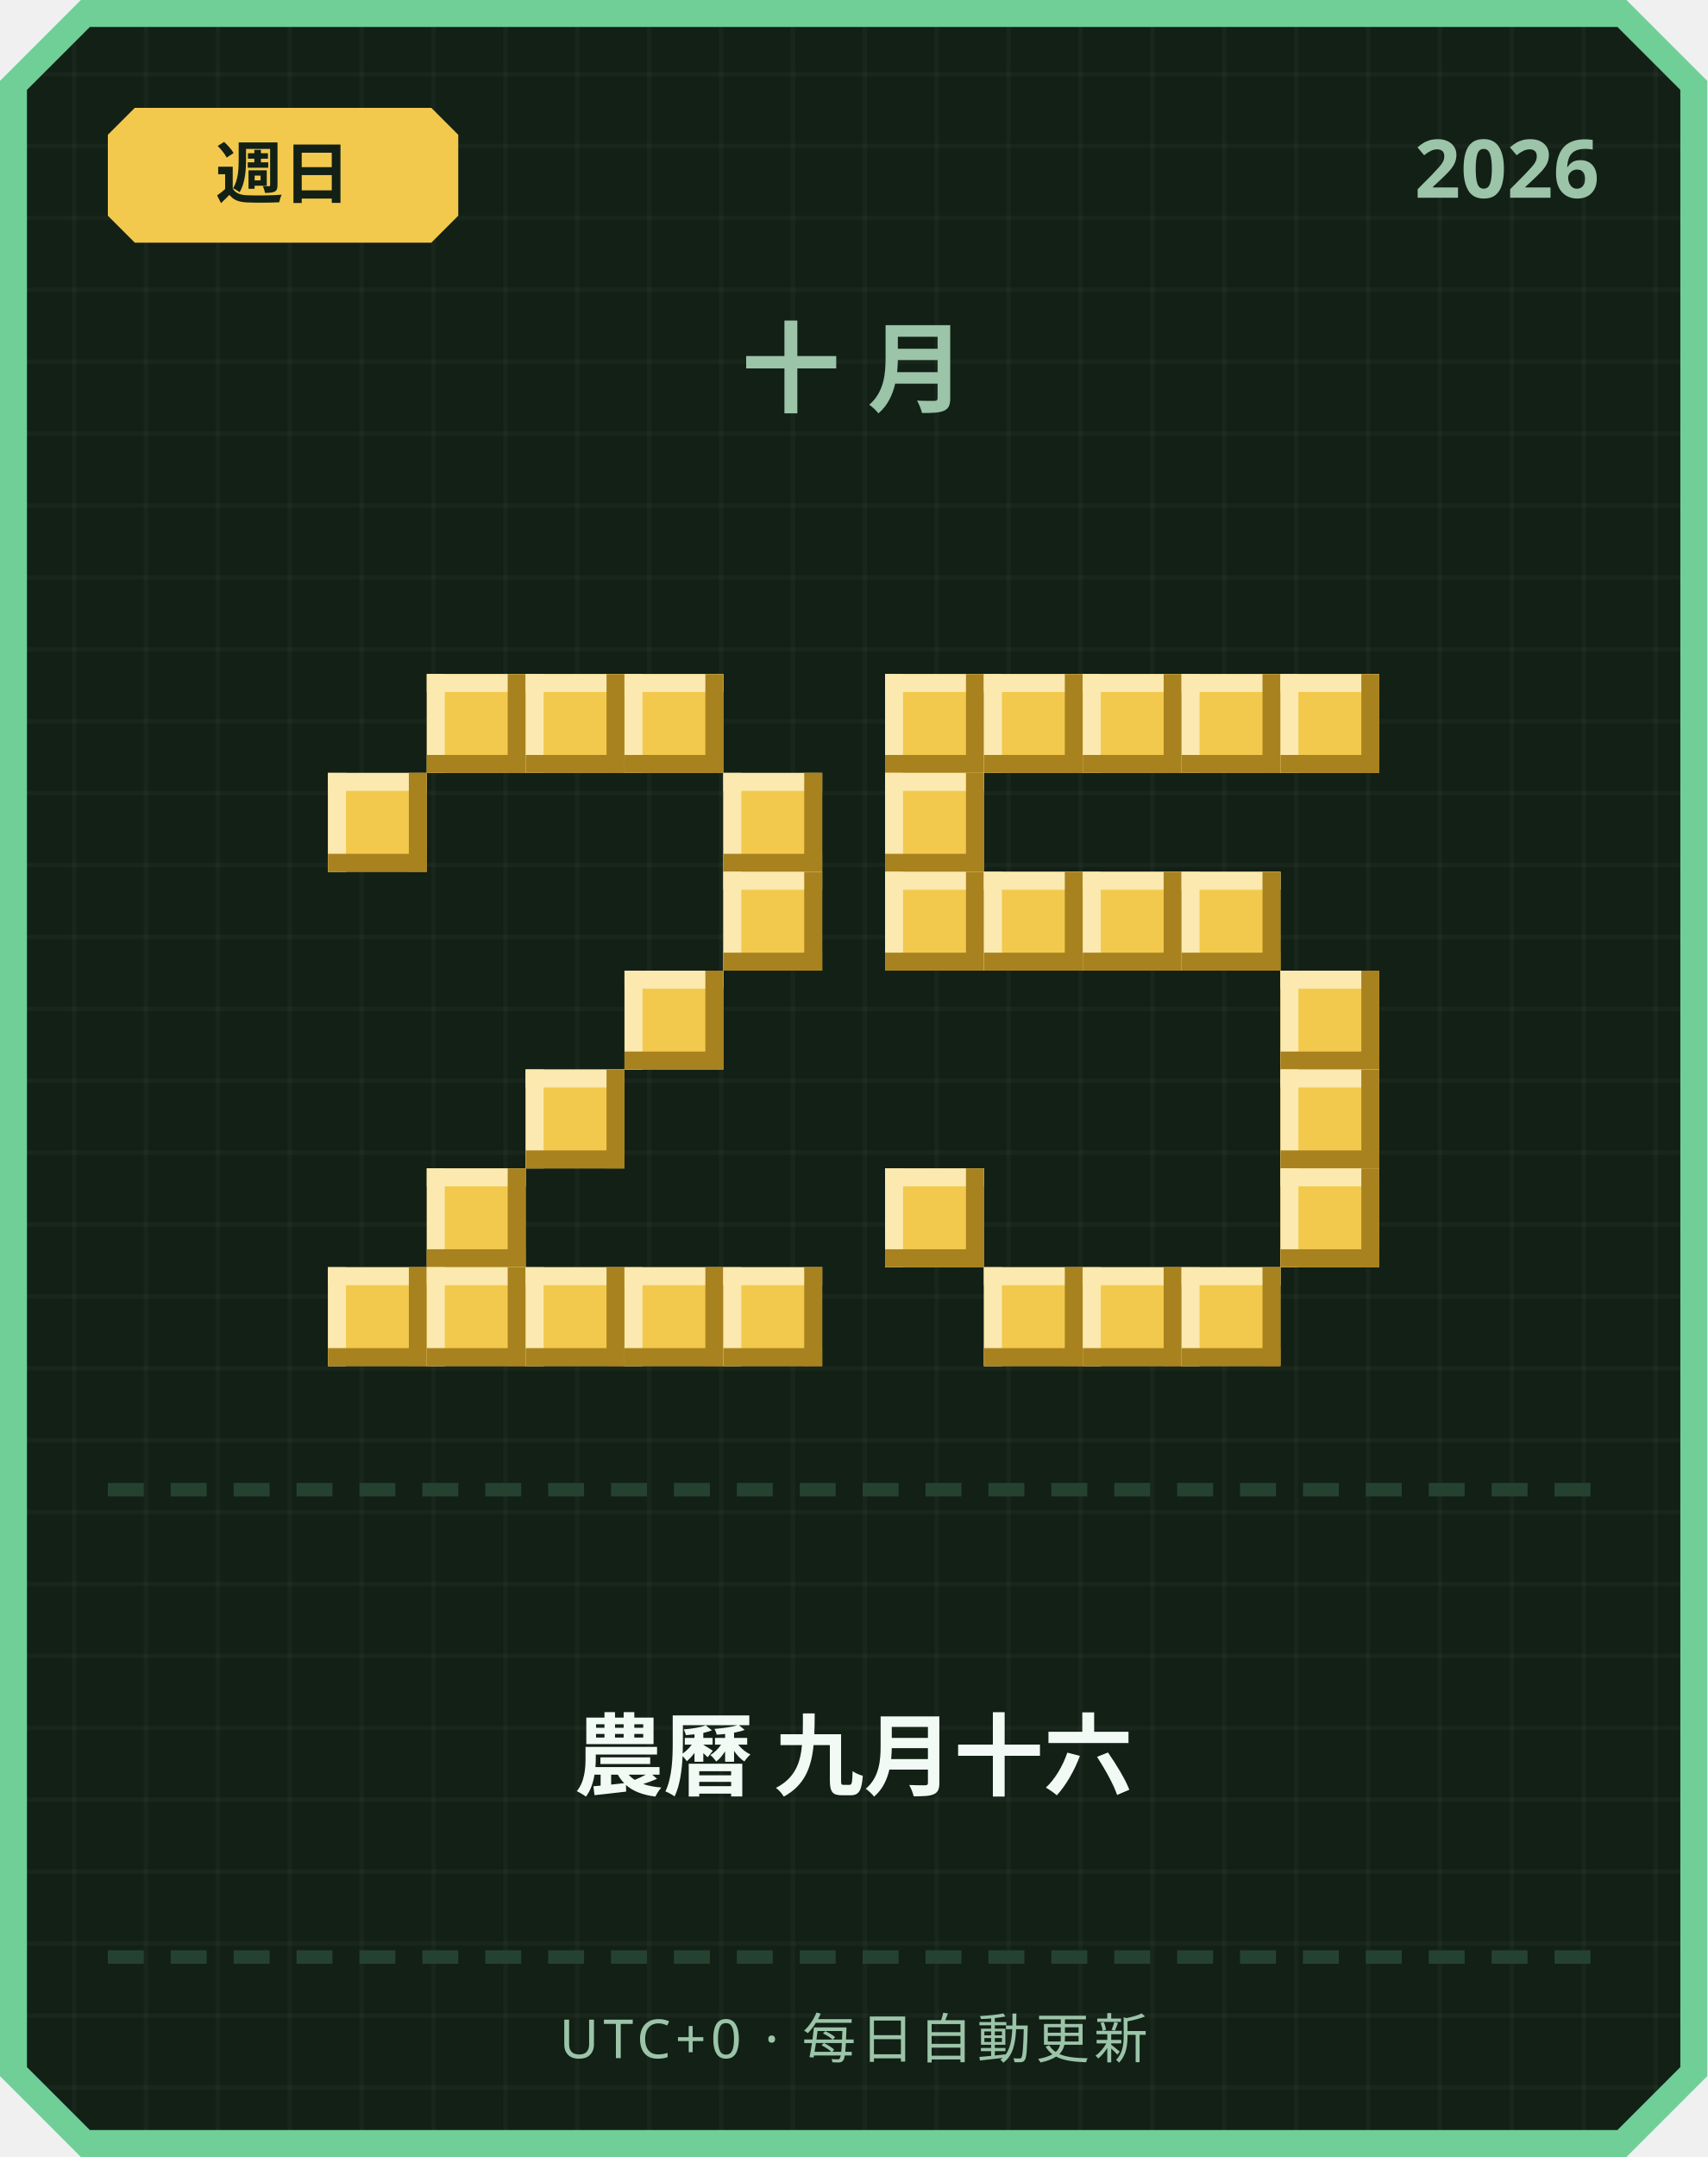
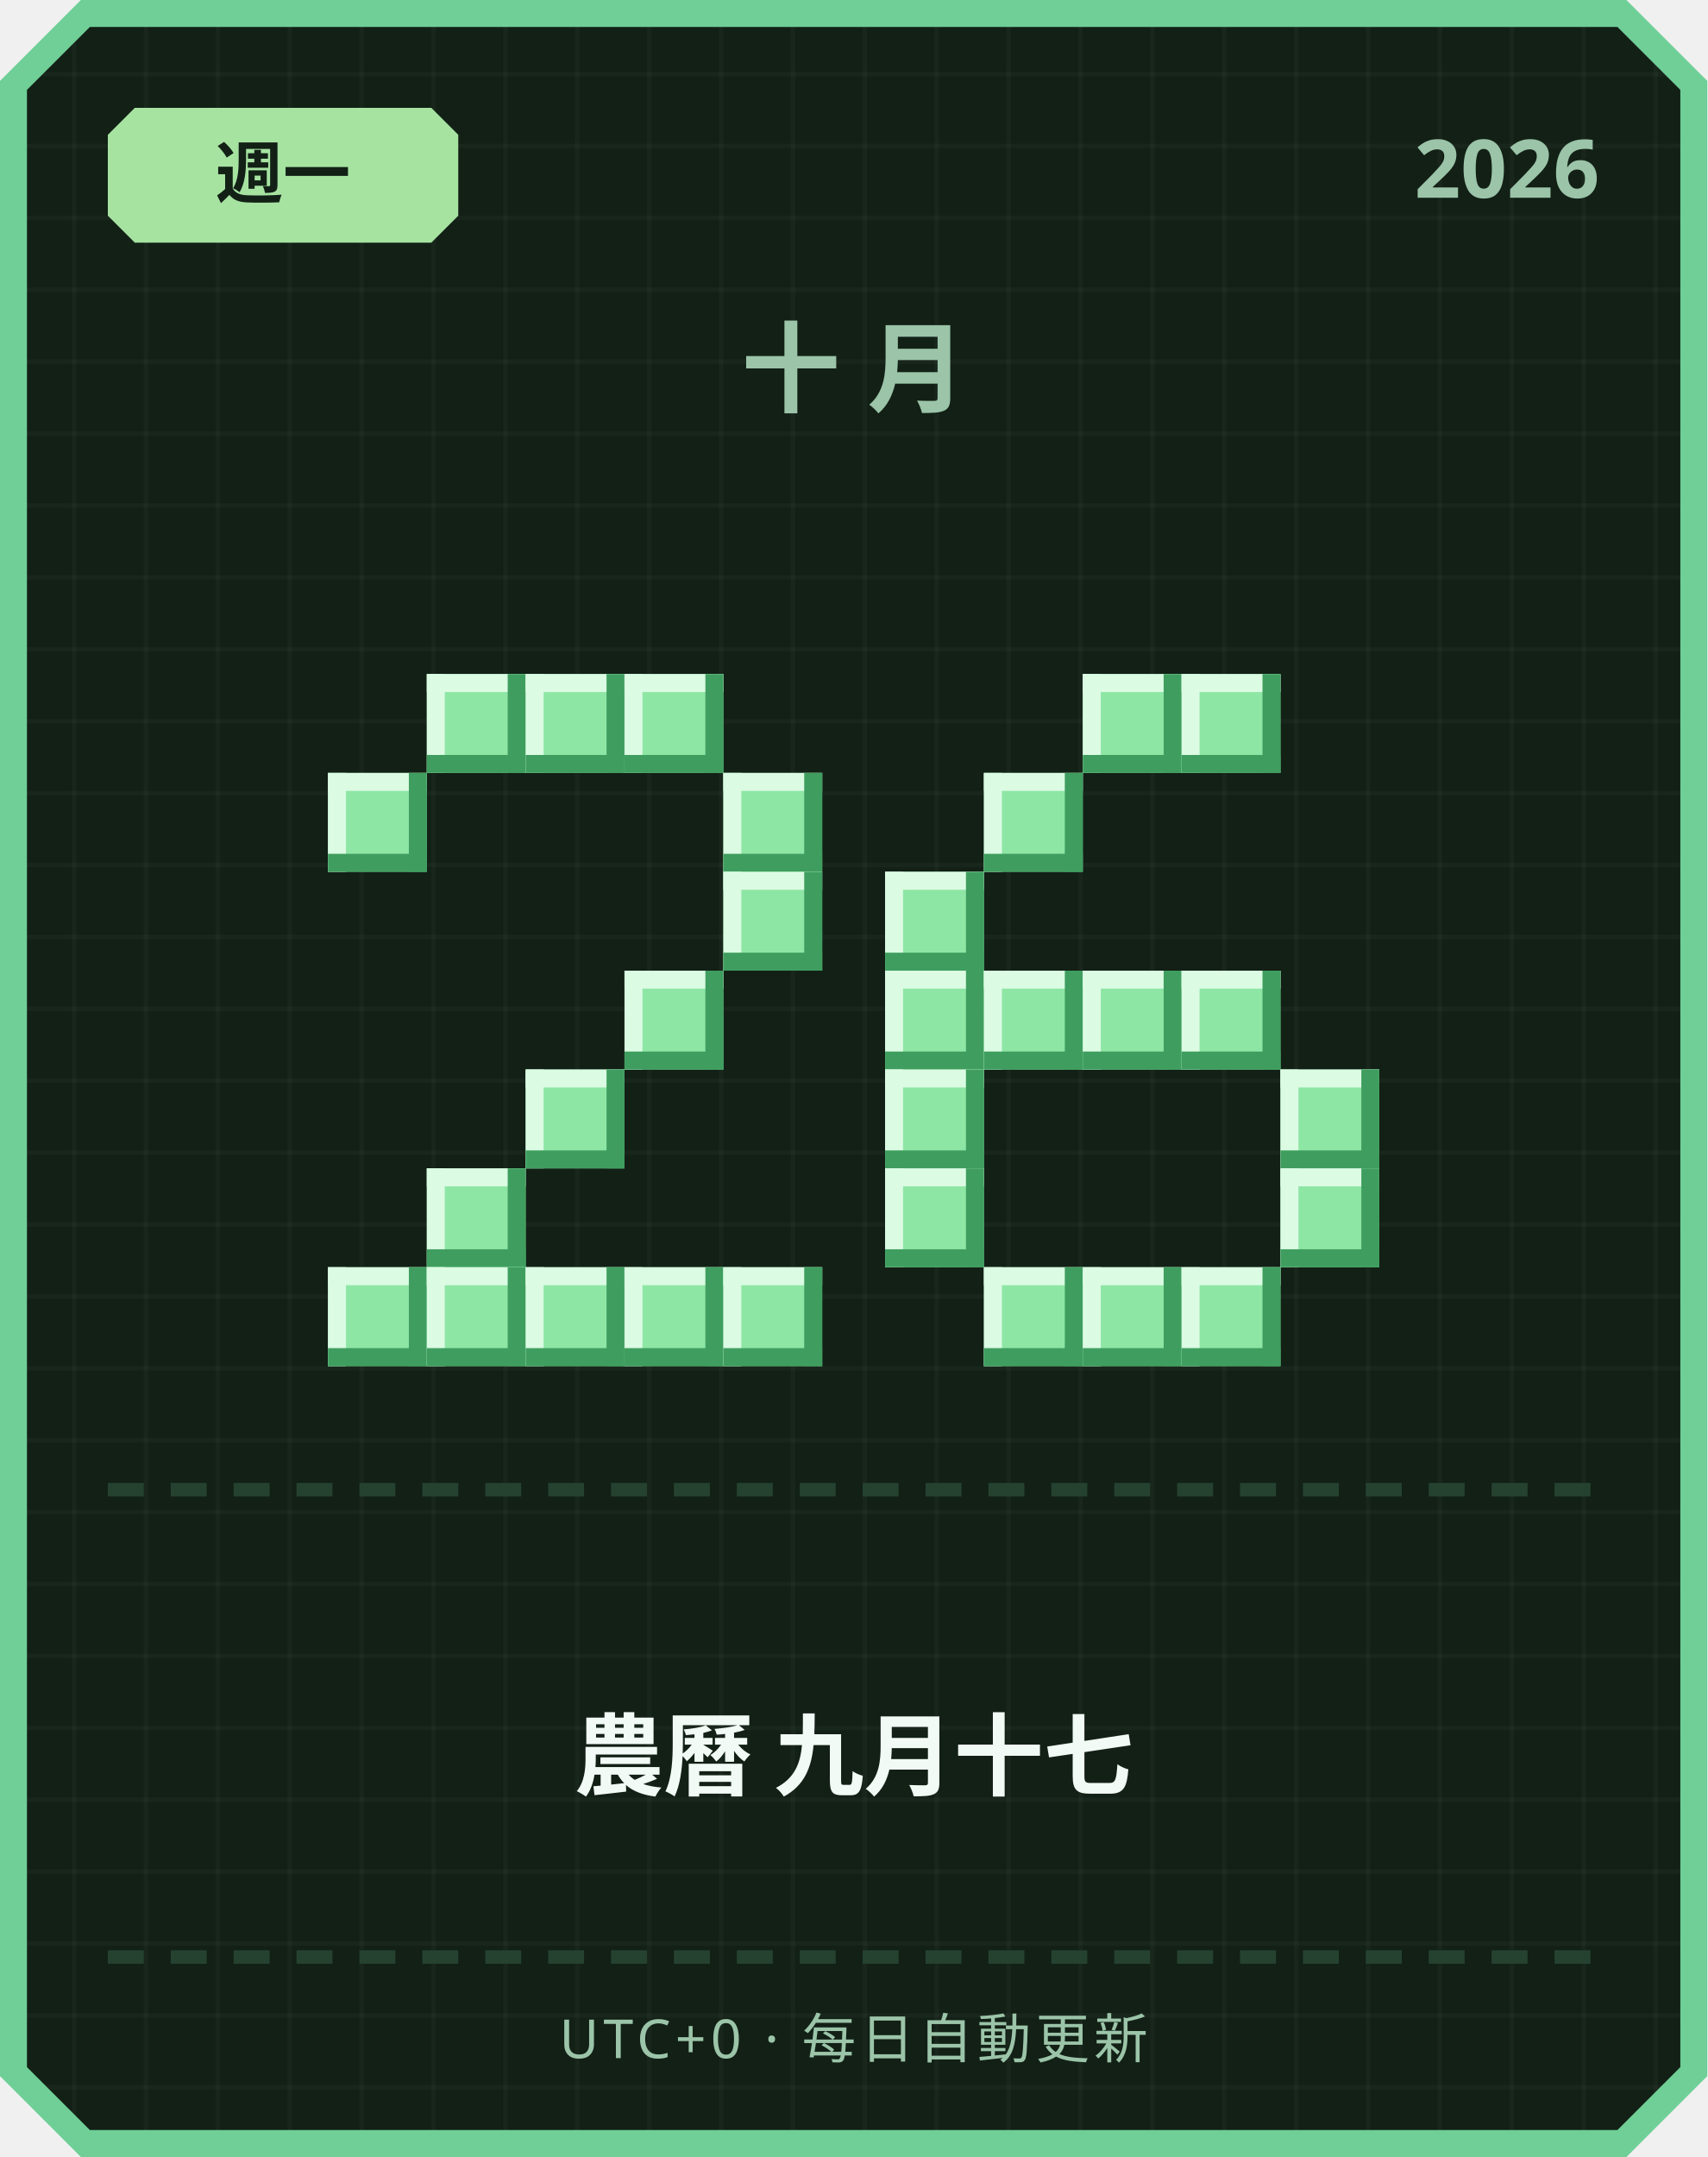
<svg xmlns="http://www.w3.org/2000/svg" width="380" height="480" viewBox="0 0 380 480">
  <defs>
    <pattern id="grid" width="16" height="16" patternUnits="userSpaceOnUse">
      <rect width="16" height="16" fill="#122016" />
      <rect width="1" height="16" fill="#ffffff" opacity="0.03" />
      <rect width="16" height="1" fill="#ffffff" opacity="0.03" />
    </pattern>
  </defs>
  <path d="M 18,0 L 362,0 L 380,18 L 380,462 L 362,480 L 18,480 L 0,462 L 0,18 Z" fill="#6fcf97" />
  <path d="M 20,6 L 360,6 L 374,20 L 374,460 L 360,474 L 20,474 L 6,460 L 6,20 Z" fill="url(#grid)" />
-   <path d="M 30,24 L 96,24 L 102,30 L 102,48 L 96,54 L 30,54 L 24,48 L 24,30 Z" fill="#f2c94c" />
-   <text x="63" y="44" text-anchor="middle" font-family="'Segoe UI', sans-serif" font-size="15" font-weight="700" fill="#122016">週日</text>
+   <path d="M 30,24 L 96,24 L 102,30 L 102,48 L 96,54 L 30,54 L 24,48 L 24,30 Z" fill="#a6e3a1" />
+   <text x="63" y="44" text-anchor="middle" font-family="'Segoe UI', sans-serif" font-size="15" font-weight="700" fill="#122016">週一</text>
  <text x="356" y="44" text-anchor="end" font-family="'Segoe UI', sans-serif" font-size="18" font-weight="700" fill="#9bc4a8">2026</text>
  <text x="190" y="90" text-anchor="middle" font-family="'Segoe UI', sans-serif" font-size="22" font-weight="700" letter-spacing="6" fill="#9bc4a8">十月</text>
-   <rect x="95" y="150" width="22" height="22" fill="#f2c94c" />
-   <rect x="95" y="150" width="22" height="4" fill="#fbe9b0" />
-   <rect x="95" y="150" width="4" height="22" fill="#fbe9b0" />
-   <rect x="95" y="168" width="22" height="4" fill="#a8821f" />
-   <rect x="113" y="150" width="4" height="22" fill="#a8821f" />
-   <rect x="117" y="150" width="22" height="22" fill="#f2c94c" />
-   <rect x="117" y="150" width="22" height="4" fill="#fbe9b0" />
-   <rect x="117" y="150" width="4" height="22" fill="#fbe9b0" />
-   <rect x="117" y="168" width="22" height="4" fill="#a8821f" />
-   <rect x="135" y="150" width="4" height="22" fill="#a8821f" />
-   <rect x="139" y="150" width="22" height="22" fill="#f2c94c" />
-   <rect x="139" y="150" width="22" height="4" fill="#fbe9b0" />
-   <rect x="139" y="150" width="4" height="22" fill="#fbe9b0" />
-   <rect x="139" y="168" width="22" height="4" fill="#a8821f" />
-   <rect x="157" y="150" width="4" height="22" fill="#a8821f" />
-   <rect x="73" y="172" width="22" height="22" fill="#f2c94c" />
-   <rect x="73" y="172" width="22" height="4" fill="#fbe9b0" />
-   <rect x="73" y="172" width="4" height="22" fill="#fbe9b0" />
-   <rect x="73" y="190" width="22" height="4" fill="#a8821f" />
-   <rect x="91" y="172" width="4" height="22" fill="#a8821f" />
-   <rect x="161" y="172" width="22" height="22" fill="#f2c94c" />
-   <rect x="161" y="172" width="22" height="4" fill="#fbe9b0" />
-   <rect x="161" y="172" width="4" height="22" fill="#fbe9b0" />
-   <rect x="161" y="190" width="22" height="4" fill="#a8821f" />
-   <rect x="179" y="172" width="4" height="22" fill="#a8821f" />
-   <rect x="161" y="194" width="22" height="22" fill="#f2c94c" />
-   <rect x="161" y="194" width="22" height="4" fill="#fbe9b0" />
-   <rect x="161" y="194" width="4" height="22" fill="#fbe9b0" />
-   <rect x="161" y="212" width="22" height="4" fill="#a8821f" />
-   <rect x="179" y="194" width="4" height="22" fill="#a8821f" />
-   <rect x="139" y="216" width="22" height="22" fill="#f2c94c" />
-   <rect x="139" y="216" width="22" height="4" fill="#fbe9b0" />
-   <rect x="139" y="216" width="4" height="22" fill="#fbe9b0" />
-   <rect x="139" y="234" width="22" height="4" fill="#a8821f" />
-   <rect x="157" y="216" width="4" height="22" fill="#a8821f" />
-   <rect x="117" y="238" width="22" height="22" fill="#f2c94c" />
-   <rect x="117" y="238" width="22" height="4" fill="#fbe9b0" />
-   <rect x="117" y="238" width="4" height="22" fill="#fbe9b0" />
-   <rect x="117" y="256" width="22" height="4" fill="#a8821f" />
-   <rect x="135" y="238" width="4" height="22" fill="#a8821f" />
-   <rect x="95" y="260" width="22" height="22" fill="#f2c94c" />
-   <rect x="95" y="260" width="22" height="4" fill="#fbe9b0" />
-   <rect x="95" y="260" width="4" height="22" fill="#fbe9b0" />
-   <rect x="95" y="278" width="22" height="4" fill="#a8821f" />
-   <rect x="113" y="260" width="4" height="22" fill="#a8821f" />
-   <rect x="73" y="282" width="22" height="22" fill="#f2c94c" />
-   <rect x="73" y="282" width="22" height="4" fill="#fbe9b0" />
-   <rect x="73" y="282" width="4" height="22" fill="#fbe9b0" />
-   <rect x="73" y="300" width="22" height="4" fill="#a8821f" />
-   <rect x="91" y="282" width="4" height="22" fill="#a8821f" />
-   <rect x="95" y="282" width="22" height="22" fill="#f2c94c" />
-   <rect x="95" y="282" width="22" height="4" fill="#fbe9b0" />
-   <rect x="95" y="282" width="4" height="22" fill="#fbe9b0" />
-   <rect x="95" y="300" width="22" height="4" fill="#a8821f" />
-   <rect x="113" y="282" width="4" height="22" fill="#a8821f" />
-   <rect x="117" y="282" width="22" height="22" fill="#f2c94c" />
-   <rect x="117" y="282" width="22" height="4" fill="#fbe9b0" />
-   <rect x="117" y="282" width="4" height="22" fill="#fbe9b0" />
-   <rect x="117" y="300" width="22" height="4" fill="#a8821f" />
-   <rect x="135" y="282" width="4" height="22" fill="#a8821f" />
-   <rect x="139" y="282" width="22" height="22" fill="#f2c94c" />
-   <rect x="139" y="282" width="22" height="4" fill="#fbe9b0" />
-   <rect x="139" y="282" width="4" height="22" fill="#fbe9b0" />
-   <rect x="139" y="300" width="22" height="4" fill="#a8821f" />
-   <rect x="157" y="282" width="4" height="22" fill="#a8821f" />
-   <rect x="161" y="282" width="22" height="22" fill="#f2c94c" />
-   <rect x="161" y="282" width="22" height="4" fill="#fbe9b0" />
-   <rect x="161" y="282" width="4" height="22" fill="#fbe9b0" />
-   <rect x="161" y="300" width="22" height="4" fill="#a8821f" />
-   <rect x="179" y="282" width="4" height="22" fill="#a8821f" />
-   <rect x="197" y="150" width="22" height="22" fill="#f2c94c" />
-   <rect x="197" y="150" width="22" height="4" fill="#fbe9b0" />
-   <rect x="197" y="150" width="4" height="22" fill="#fbe9b0" />
-   <rect x="197" y="168" width="22" height="4" fill="#a8821f" />
-   <rect x="215" y="150" width="4" height="22" fill="#a8821f" />
-   <rect x="219" y="150" width="22" height="22" fill="#f2c94c" />
-   <rect x="219" y="150" width="22" height="4" fill="#fbe9b0" />
-   <rect x="219" y="150" width="4" height="22" fill="#fbe9b0" />
-   <rect x="219" y="168" width="22" height="4" fill="#a8821f" />
-   <rect x="237" y="150" width="4" height="22" fill="#a8821f" />
-   <rect x="241" y="150" width="22" height="22" fill="#f2c94c" />
-   <rect x="241" y="150" width="22" height="4" fill="#fbe9b0" />
-   <rect x="241" y="150" width="4" height="22" fill="#fbe9b0" />
-   <rect x="241" y="168" width="22" height="4" fill="#a8821f" />
-   <rect x="259" y="150" width="4" height="22" fill="#a8821f" />
-   <rect x="263" y="150" width="22" height="22" fill="#f2c94c" />
-   <rect x="263" y="150" width="22" height="4" fill="#fbe9b0" />
-   <rect x="263" y="150" width="4" height="22" fill="#fbe9b0" />
-   <rect x="263" y="168" width="22" height="4" fill="#a8821f" />
-   <rect x="281" y="150" width="4" height="22" fill="#a8821f" />
-   <rect x="285" y="150" width="22" height="22" fill="#f2c94c" />
-   <rect x="285" y="150" width="22" height="4" fill="#fbe9b0" />
-   <rect x="285" y="150" width="4" height="22" fill="#fbe9b0" />
-   <rect x="285" y="168" width="22" height="4" fill="#a8821f" />
-   <rect x="303" y="150" width="4" height="22" fill="#a8821f" />
-   <rect x="197" y="172" width="22" height="22" fill="#f2c94c" />
-   <rect x="197" y="172" width="22" height="4" fill="#fbe9b0" />
-   <rect x="197" y="172" width="4" height="22" fill="#fbe9b0" />
-   <rect x="197" y="190" width="22" height="4" fill="#a8821f" />
-   <rect x="215" y="172" width="4" height="22" fill="#a8821f" />
-   <rect x="197" y="194" width="22" height="22" fill="#f2c94c" />
-   <rect x="197" y="194" width="22" height="4" fill="#fbe9b0" />
-   <rect x="197" y="194" width="4" height="22" fill="#fbe9b0" />
-   <rect x="197" y="212" width="22" height="4" fill="#a8821f" />
-   <rect x="215" y="194" width="4" height="22" fill="#a8821f" />
-   <rect x="219" y="194" width="22" height="22" fill="#f2c94c" />
-   <rect x="219" y="194" width="22" height="4" fill="#fbe9b0" />
-   <rect x="219" y="194" width="4" height="22" fill="#fbe9b0" />
-   <rect x="219" y="212" width="22" height="4" fill="#a8821f" />
-   <rect x="237" y="194" width="4" height="22" fill="#a8821f" />
-   <rect x="241" y="194" width="22" height="22" fill="#f2c94c" />
-   <rect x="241" y="194" width="22" height="4" fill="#fbe9b0" />
-   <rect x="241" y="194" width="4" height="22" fill="#fbe9b0" />
-   <rect x="241" y="212" width="22" height="4" fill="#a8821f" />
-   <rect x="259" y="194" width="4" height="22" fill="#a8821f" />
-   <rect x="263" y="194" width="22" height="22" fill="#f2c94c" />
-   <rect x="263" y="194" width="22" height="4" fill="#fbe9b0" />
-   <rect x="263" y="194" width="4" height="22" fill="#fbe9b0" />
-   <rect x="263" y="212" width="22" height="4" fill="#a8821f" />
-   <rect x="281" y="194" width="4" height="22" fill="#a8821f" />
-   <rect x="285" y="216" width="22" height="22" fill="#f2c94c" />
-   <rect x="285" y="216" width="22" height="4" fill="#fbe9b0" />
-   <rect x="285" y="216" width="4" height="22" fill="#fbe9b0" />
-   <rect x="285" y="234" width="22" height="4" fill="#a8821f" />
-   <rect x="303" y="216" width="4" height="22" fill="#a8821f" />
-   <rect x="285" y="238" width="22" height="22" fill="#f2c94c" />
-   <rect x="285" y="238" width="22" height="4" fill="#fbe9b0" />
-   <rect x="285" y="238" width="4" height="22" fill="#fbe9b0" />
-   <rect x="285" y="256" width="22" height="4" fill="#a8821f" />
-   <rect x="303" y="238" width="4" height="22" fill="#a8821f" />
-   <rect x="197" y="260" width="22" height="22" fill="#f2c94c" />
-   <rect x="197" y="260" width="22" height="4" fill="#fbe9b0" />
-   <rect x="197" y="260" width="4" height="22" fill="#fbe9b0" />
-   <rect x="197" y="278" width="22" height="4" fill="#a8821f" />
-   <rect x="215" y="260" width="4" height="22" fill="#a8821f" />
-   <rect x="285" y="260" width="22" height="22" fill="#f2c94c" />
-   <rect x="285" y="260" width="22" height="4" fill="#fbe9b0" />
-   <rect x="285" y="260" width="4" height="22" fill="#fbe9b0" />
-   <rect x="285" y="278" width="22" height="4" fill="#a8821f" />
-   <rect x="303" y="260" width="4" height="22" fill="#a8821f" />
-   <rect x="219" y="282" width="22" height="22" fill="#f2c94c" />
-   <rect x="219" y="282" width="22" height="4" fill="#fbe9b0" />
-   <rect x="219" y="282" width="4" height="22" fill="#fbe9b0" />
-   <rect x="219" y="300" width="22" height="4" fill="#a8821f" />
-   <rect x="237" y="282" width="4" height="22" fill="#a8821f" />
-   <rect x="241" y="282" width="22" height="22" fill="#f2c94c" />
-   <rect x="241" y="282" width="22" height="4" fill="#fbe9b0" />
-   <rect x="241" y="282" width="4" height="22" fill="#fbe9b0" />
-   <rect x="241" y="300" width="22" height="4" fill="#a8821f" />
-   <rect x="259" y="282" width="4" height="22" fill="#a8821f" />
-   <rect x="263" y="282" width="22" height="22" fill="#f2c94c" />
-   <rect x="263" y="282" width="22" height="4" fill="#fbe9b0" />
-   <rect x="263" y="282" width="4" height="22" fill="#fbe9b0" />
-   <rect x="263" y="300" width="22" height="4" fill="#a8821f" />
-   <rect x="281" y="282" width="4" height="22" fill="#a8821f" />
+   <rect x="95" y="150" width="22" height="22" fill="#8ee6a5" />
+   <rect x="95" y="150" width="22" height="4" fill="#dbfbe3" />
+   <rect x="95" y="150" width="4" height="22" fill="#dbfbe3" />
+   <rect x="95" y="168" width="22" height="4" fill="#3f9e5f" />
+   <rect x="113" y="150" width="4" height="22" fill="#3f9e5f" />
+   <rect x="117" y="150" width="22" height="22" fill="#8ee6a5" />
+   <rect x="117" y="150" width="22" height="4" fill="#dbfbe3" />
+   <rect x="117" y="150" width="4" height="22" fill="#dbfbe3" />
+   <rect x="117" y="168" width="22" height="4" fill="#3f9e5f" />
+   <rect x="135" y="150" width="4" height="22" fill="#3f9e5f" />
+   <rect x="139" y="150" width="22" height="22" fill="#8ee6a5" />
+   <rect x="139" y="150" width="22" height="4" fill="#dbfbe3" />
+   <rect x="139" y="150" width="4" height="22" fill="#dbfbe3" />
+   <rect x="139" y="168" width="22" height="4" fill="#3f9e5f" />
+   <rect x="157" y="150" width="4" height="22" fill="#3f9e5f" />
+   <rect x="73" y="172" width="22" height="22" fill="#8ee6a5" />
+   <rect x="73" y="172" width="22" height="4" fill="#dbfbe3" />
+   <rect x="73" y="172" width="4" height="22" fill="#dbfbe3" />
+   <rect x="73" y="190" width="22" height="4" fill="#3f9e5f" />
+   <rect x="91" y="172" width="4" height="22" fill="#3f9e5f" />
+   <rect x="161" y="172" width="22" height="22" fill="#8ee6a5" />
+   <rect x="161" y="172" width="22" height="4" fill="#dbfbe3" />
+   <rect x="161" y="172" width="4" height="22" fill="#dbfbe3" />
+   <rect x="161" y="190" width="22" height="4" fill="#3f9e5f" />
+   <rect x="179" y="172" width="4" height="22" fill="#3f9e5f" />
+   <rect x="161" y="194" width="22" height="22" fill="#8ee6a5" />
+   <rect x="161" y="194" width="22" height="4" fill="#dbfbe3" />
+   <rect x="161" y="194" width="4" height="22" fill="#dbfbe3" />
+   <rect x="161" y="212" width="22" height="4" fill="#3f9e5f" />
+   <rect x="179" y="194" width="4" height="22" fill="#3f9e5f" />
+   <rect x="139" y="216" width="22" height="22" fill="#8ee6a5" />
+   <rect x="139" y="216" width="22" height="4" fill="#dbfbe3" />
+   <rect x="139" y="216" width="4" height="22" fill="#dbfbe3" />
+   <rect x="139" y="234" width="22" height="4" fill="#3f9e5f" />
+   <rect x="157" y="216" width="4" height="22" fill="#3f9e5f" />
+   <rect x="117" y="238" width="22" height="22" fill="#8ee6a5" />
+   <rect x="117" y="238" width="22" height="4" fill="#dbfbe3" />
+   <rect x="117" y="238" width="4" height="22" fill="#dbfbe3" />
+   <rect x="117" y="256" width="22" height="4" fill="#3f9e5f" />
+   <rect x="135" y="238" width="4" height="22" fill="#3f9e5f" />
+   <rect x="95" y="260" width="22" height="22" fill="#8ee6a5" />
+   <rect x="95" y="260" width="22" height="4" fill="#dbfbe3" />
+   <rect x="95" y="260" width="4" height="22" fill="#dbfbe3" />
+   <rect x="95" y="278" width="22" height="4" fill="#3f9e5f" />
+   <rect x="113" y="260" width="4" height="22" fill="#3f9e5f" />
+   <rect x="73" y="282" width="22" height="22" fill="#8ee6a5" />
+   <rect x="73" y="282" width="22" height="4" fill="#dbfbe3" />
+   <rect x="73" y="282" width="4" height="22" fill="#dbfbe3" />
+   <rect x="73" y="300" width="22" height="4" fill="#3f9e5f" />
+   <rect x="91" y="282" width="4" height="22" fill="#3f9e5f" />
+   <rect x="95" y="282" width="22" height="22" fill="#8ee6a5" />
+   <rect x="95" y="282" width="22" height="4" fill="#dbfbe3" />
+   <rect x="95" y="282" width="4" height="22" fill="#dbfbe3" />
+   <rect x="95" y="300" width="22" height="4" fill="#3f9e5f" />
+   <rect x="113" y="282" width="4" height="22" fill="#3f9e5f" />
+   <rect x="117" y="282" width="22" height="22" fill="#8ee6a5" />
+   <rect x="117" y="282" width="22" height="4" fill="#dbfbe3" />
+   <rect x="117" y="282" width="4" height="22" fill="#dbfbe3" />
+   <rect x="117" y="300" width="22" height="4" fill="#3f9e5f" />
+   <rect x="135" y="282" width="4" height="22" fill="#3f9e5f" />
+   <rect x="139" y="282" width="22" height="22" fill="#8ee6a5" />
+   <rect x="139" y="282" width="22" height="4" fill="#dbfbe3" />
+   <rect x="139" y="282" width="4" height="22" fill="#dbfbe3" />
+   <rect x="139" y="300" width="22" height="4" fill="#3f9e5f" />
+   <rect x="157" y="282" width="4" height="22" fill="#3f9e5f" />
+   <rect x="161" y="282" width="22" height="22" fill="#8ee6a5" />
+   <rect x="161" y="282" width="22" height="4" fill="#dbfbe3" />
+   <rect x="161" y="282" width="4" height="22" fill="#dbfbe3" />
+   <rect x="161" y="300" width="22" height="4" fill="#3f9e5f" />
+   <rect x="179" y="282" width="4" height="22" fill="#3f9e5f" />
+   <rect x="241" y="150" width="22" height="22" fill="#8ee6a5" />
+   <rect x="241" y="150" width="22" height="4" fill="#dbfbe3" />
+   <rect x="241" y="150" width="4" height="22" fill="#dbfbe3" />
+   <rect x="241" y="168" width="22" height="4" fill="#3f9e5f" />
+   <rect x="259" y="150" width="4" height="22" fill="#3f9e5f" />
+   <rect x="263" y="150" width="22" height="22" fill="#8ee6a5" />
+   <rect x="263" y="150" width="22" height="4" fill="#dbfbe3" />
+   <rect x="263" y="150" width="4" height="22" fill="#dbfbe3" />
+   <rect x="263" y="168" width="22" height="4" fill="#3f9e5f" />
+   <rect x="281" y="150" width="4" height="22" fill="#3f9e5f" />
+   <rect x="219" y="172" width="22" height="22" fill="#8ee6a5" />
+   <rect x="219" y="172" width="22" height="4" fill="#dbfbe3" />
+   <rect x="219" y="172" width="4" height="22" fill="#dbfbe3" />
+   <rect x="219" y="190" width="22" height="4" fill="#3f9e5f" />
+   <rect x="237" y="172" width="4" height="22" fill="#3f9e5f" />
+   <rect x="197" y="194" width="22" height="22" fill="#8ee6a5" />
+   <rect x="197" y="194" width="22" height="4" fill="#dbfbe3" />
+   <rect x="197" y="194" width="4" height="22" fill="#dbfbe3" />
+   <rect x="197" y="212" width="22" height="4" fill="#3f9e5f" />
+   <rect x="215" y="194" width="4" height="22" fill="#3f9e5f" />
+   <rect x="197" y="216" width="22" height="22" fill="#8ee6a5" />
+   <rect x="197" y="216" width="22" height="4" fill="#dbfbe3" />
+   <rect x="197" y="216" width="4" height="22" fill="#dbfbe3" />
+   <rect x="197" y="234" width="22" height="4" fill="#3f9e5f" />
+   <rect x="215" y="216" width="4" height="22" fill="#3f9e5f" />
+   <rect x="219" y="216" width="22" height="22" fill="#8ee6a5" />
+   <rect x="219" y="216" width="22" height="4" fill="#dbfbe3" />
+   <rect x="219" y="216" width="4" height="22" fill="#dbfbe3" />
+   <rect x="219" y="234" width="22" height="4" fill="#3f9e5f" />
+   <rect x="237" y="216" width="4" height="22" fill="#3f9e5f" />
+   <rect x="241" y="216" width="22" height="22" fill="#8ee6a5" />
+   <rect x="241" y="216" width="22" height="4" fill="#dbfbe3" />
+   <rect x="241" y="216" width="4" height="22" fill="#dbfbe3" />
+   <rect x="241" y="234" width="22" height="4" fill="#3f9e5f" />
+   <rect x="259" y="216" width="4" height="22" fill="#3f9e5f" />
+   <rect x="263" y="216" width="22" height="22" fill="#8ee6a5" />
+   <rect x="263" y="216" width="22" height="4" fill="#dbfbe3" />
+   <rect x="263" y="216" width="4" height="22" fill="#dbfbe3" />
+   <rect x="263" y="234" width="22" height="4" fill="#3f9e5f" />
+   <rect x="281" y="216" width="4" height="22" fill="#3f9e5f" />
+   <rect x="197" y="238" width="22" height="22" fill="#8ee6a5" />
+   <rect x="197" y="238" width="22" height="4" fill="#dbfbe3" />
+   <rect x="197" y="238" width="4" height="22" fill="#dbfbe3" />
+   <rect x="197" y="256" width="22" height="4" fill="#3f9e5f" />
+   <rect x="215" y="238" width="4" height="22" fill="#3f9e5f" />
+   <rect x="285" y="238" width="22" height="22" fill="#8ee6a5" />
+   <rect x="285" y="238" width="22" height="4" fill="#dbfbe3" />
+   <rect x="285" y="238" width="4" height="22" fill="#dbfbe3" />
+   <rect x="285" y="256" width="22" height="4" fill="#3f9e5f" />
+   <rect x="303" y="238" width="4" height="22" fill="#3f9e5f" />
+   <rect x="197" y="260" width="22" height="22" fill="#8ee6a5" />
+   <rect x="197" y="260" width="22" height="4" fill="#dbfbe3" />
+   <rect x="197" y="260" width="4" height="22" fill="#dbfbe3" />
+   <rect x="197" y="278" width="22" height="4" fill="#3f9e5f" />
+   <rect x="215" y="260" width="4" height="22" fill="#3f9e5f" />
+   <rect x="285" y="260" width="22" height="22" fill="#8ee6a5" />
+   <rect x="285" y="260" width="22" height="4" fill="#dbfbe3" />
+   <rect x="285" y="260" width="4" height="22" fill="#dbfbe3" />
+   <rect x="285" y="278" width="22" height="4" fill="#3f9e5f" />
+   <rect x="303" y="260" width="4" height="22" fill="#3f9e5f" />
+   <rect x="219" y="282" width="22" height="22" fill="#8ee6a5" />
+   <rect x="219" y="282" width="22" height="4" fill="#dbfbe3" />
+   <rect x="219" y="282" width="4" height="22" fill="#dbfbe3" />
+   <rect x="219" y="300" width="22" height="4" fill="#3f9e5f" />
+   <rect x="237" y="282" width="4" height="22" fill="#3f9e5f" />
+   <rect x="241" y="282" width="22" height="22" fill="#8ee6a5" />
+   <rect x="241" y="282" width="22" height="4" fill="#dbfbe3" />
+   <rect x="241" y="282" width="4" height="22" fill="#dbfbe3" />
+   <rect x="241" y="300" width="22" height="4" fill="#3f9e5f" />
+   <rect x="259" y="282" width="4" height="22" fill="#3f9e5f" />
+   <rect x="263" y="282" width="22" height="22" fill="#8ee6a5" />
+   <rect x="263" y="282" width="22" height="4" fill="#dbfbe3" />
+   <rect x="263" y="282" width="4" height="22" fill="#dbfbe3" />
+   <rect x="263" y="300" width="22" height="4" fill="#3f9e5f" />
+   <rect x="281" y="282" width="4" height="22" fill="#3f9e5f" />
  <rect x="24" y="330" width="8" height="3" fill="#254230" />
  <rect x="38" y="330" width="8" height="3" fill="#254230" />
  <rect x="52" y="330" width="8" height="3" fill="#254230" />
  <rect x="66" y="330" width="8" height="3" fill="#254230" />
  <rect x="80" y="330" width="8" height="3" fill="#254230" />
  <rect x="94" y="330" width="8" height="3" fill="#254230" />
  <rect x="108" y="330" width="8" height="3" fill="#254230" />
  <rect x="122" y="330" width="8" height="3" fill="#254230" />
  <rect x="136" y="330" width="8" height="3" fill="#254230" />
  <rect x="150" y="330" width="8" height="3" fill="#254230" />
  <rect x="164" y="330" width="8" height="3" fill="#254230" />
  <rect x="178" y="330" width="8" height="3" fill="#254230" />
  <rect x="192" y="330" width="8" height="3" fill="#254230" />
  <rect x="206" y="330" width="8" height="3" fill="#254230" />
  <rect x="220" y="330" width="8" height="3" fill="#254230" />
  <rect x="234" y="330" width="8" height="3" fill="#254230" />
  <rect x="248" y="330" width="8" height="3" fill="#254230" />
  <rect x="262" y="330" width="8" height="3" fill="#254230" />
  <rect x="276" y="330" width="8" height="3" fill="#254230" />
  <rect x="290" y="330" width="8" height="3" fill="#254230" />
  <rect x="304" y="330" width="8" height="3" fill="#254230" />
  <rect x="318" y="330" width="8" height="3" fill="#254230" />
  <rect x="332" y="330" width="8" height="3" fill="#254230" />
  <rect x="346" y="330" width="8" height="3" fill="#254230" />
-   <text x="190" y="398" text-anchor="middle" font-family="'Segoe UI', 'Microsoft JhengHei', sans-serif" font-size="20" font-weight="700" fill="#f1faf4">農曆 九月十六</text>
+   <text x="190" y="398" text-anchor="middle" font-family="'Segoe UI', 'Microsoft JhengHei', sans-serif" font-size="20" font-weight="700" fill="#f1faf4">農曆 九月十七</text>
  <rect x="24" y="434" width="8" height="3" fill="#254230" />
  <rect x="38" y="434" width="8" height="3" fill="#254230" />
  <rect x="52" y="434" width="8" height="3" fill="#254230" />
  <rect x="66" y="434" width="8" height="3" fill="#254230" />
  <rect x="80" y="434" width="8" height="3" fill="#254230" />
  <rect x="94" y="434" width="8" height="3" fill="#254230" />
  <rect x="108" y="434" width="8" height="3" fill="#254230" />
  <rect x="122" y="434" width="8" height="3" fill="#254230" />
  <rect x="136" y="434" width="8" height="3" fill="#254230" />
  <rect x="150" y="434" width="8" height="3" fill="#254230" />
  <rect x="164" y="434" width="8" height="3" fill="#254230" />
  <rect x="178" y="434" width="8" height="3" fill="#254230" />
  <rect x="192" y="434" width="8" height="3" fill="#254230" />
  <rect x="206" y="434" width="8" height="3" fill="#254230" />
  <rect x="220" y="434" width="8" height="3" fill="#254230" />
  <rect x="234" y="434" width="8" height="3" fill="#254230" />
  <rect x="248" y="434" width="8" height="3" fill="#254230" />
  <rect x="262" y="434" width="8" height="3" fill="#254230" />
  <rect x="276" y="434" width="8" height="3" fill="#254230" />
  <rect x="290" y="434" width="8" height="3" fill="#254230" />
  <rect x="304" y="434" width="8" height="3" fill="#254230" />
  <rect x="318" y="434" width="8" height="3" fill="#254230" />
  <rect x="332" y="434" width="8" height="3" fill="#254230" />
  <rect x="346" y="434" width="8" height="3" fill="#254230" />
  <text x="190" y="458" text-anchor="middle" font-family="'Segoe UI', sans-serif" font-size="12" letter-spacing="1" fill="#9bc4a8">UTC+0 · 每日自動更新</text>
</svg>
